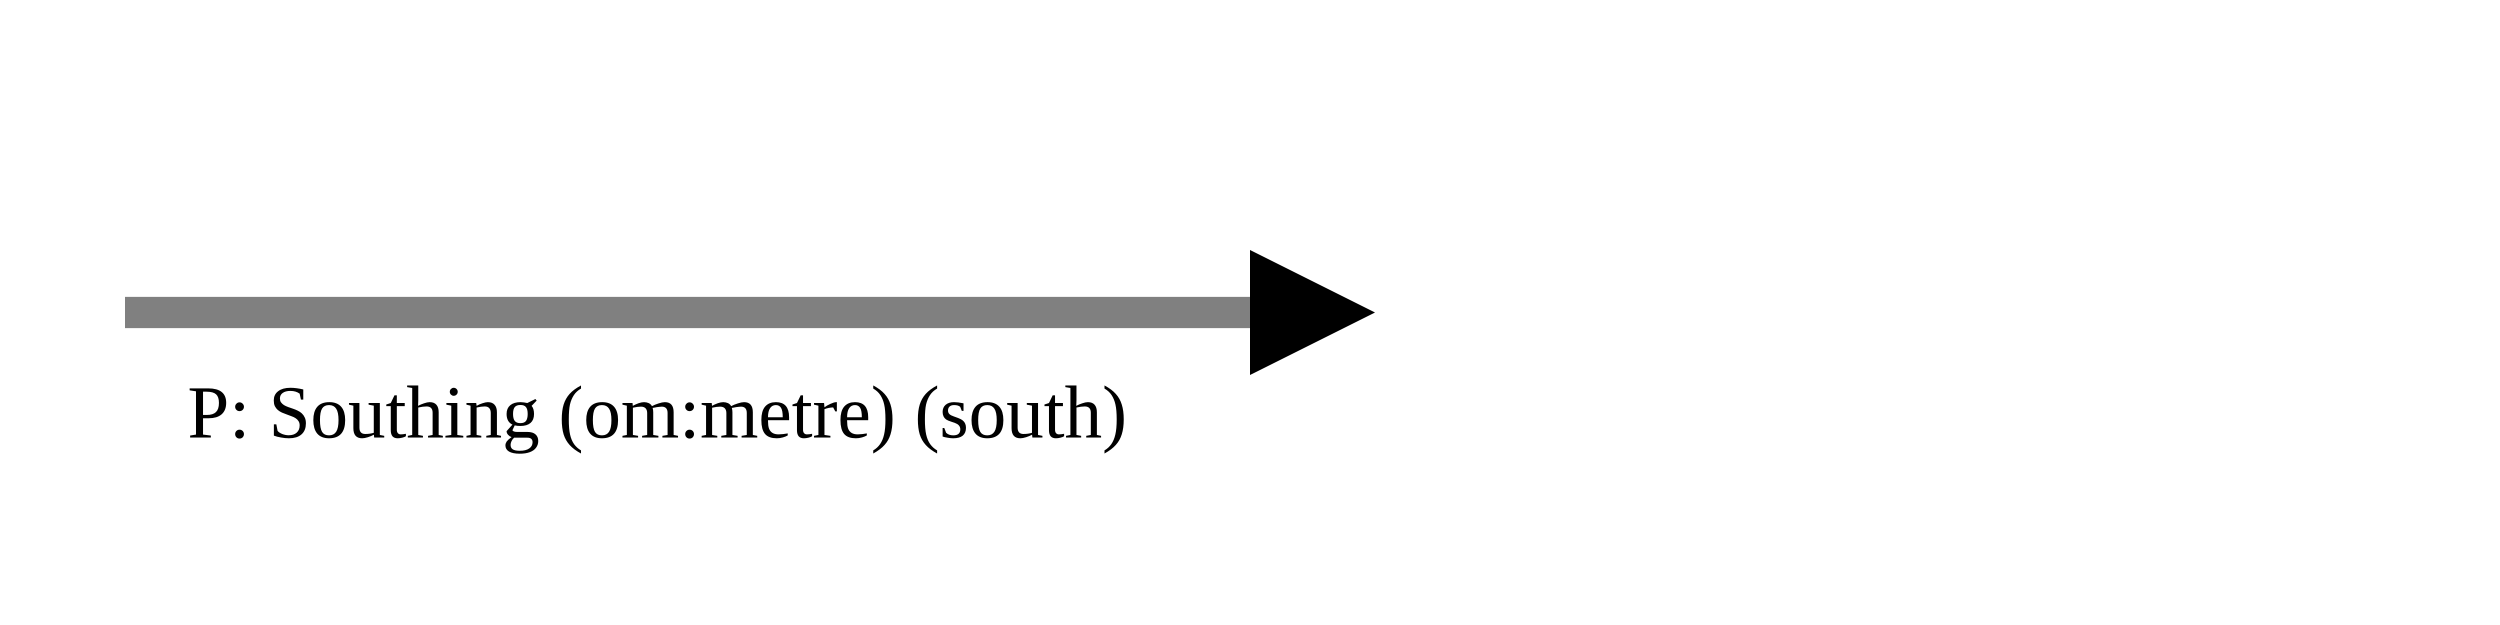
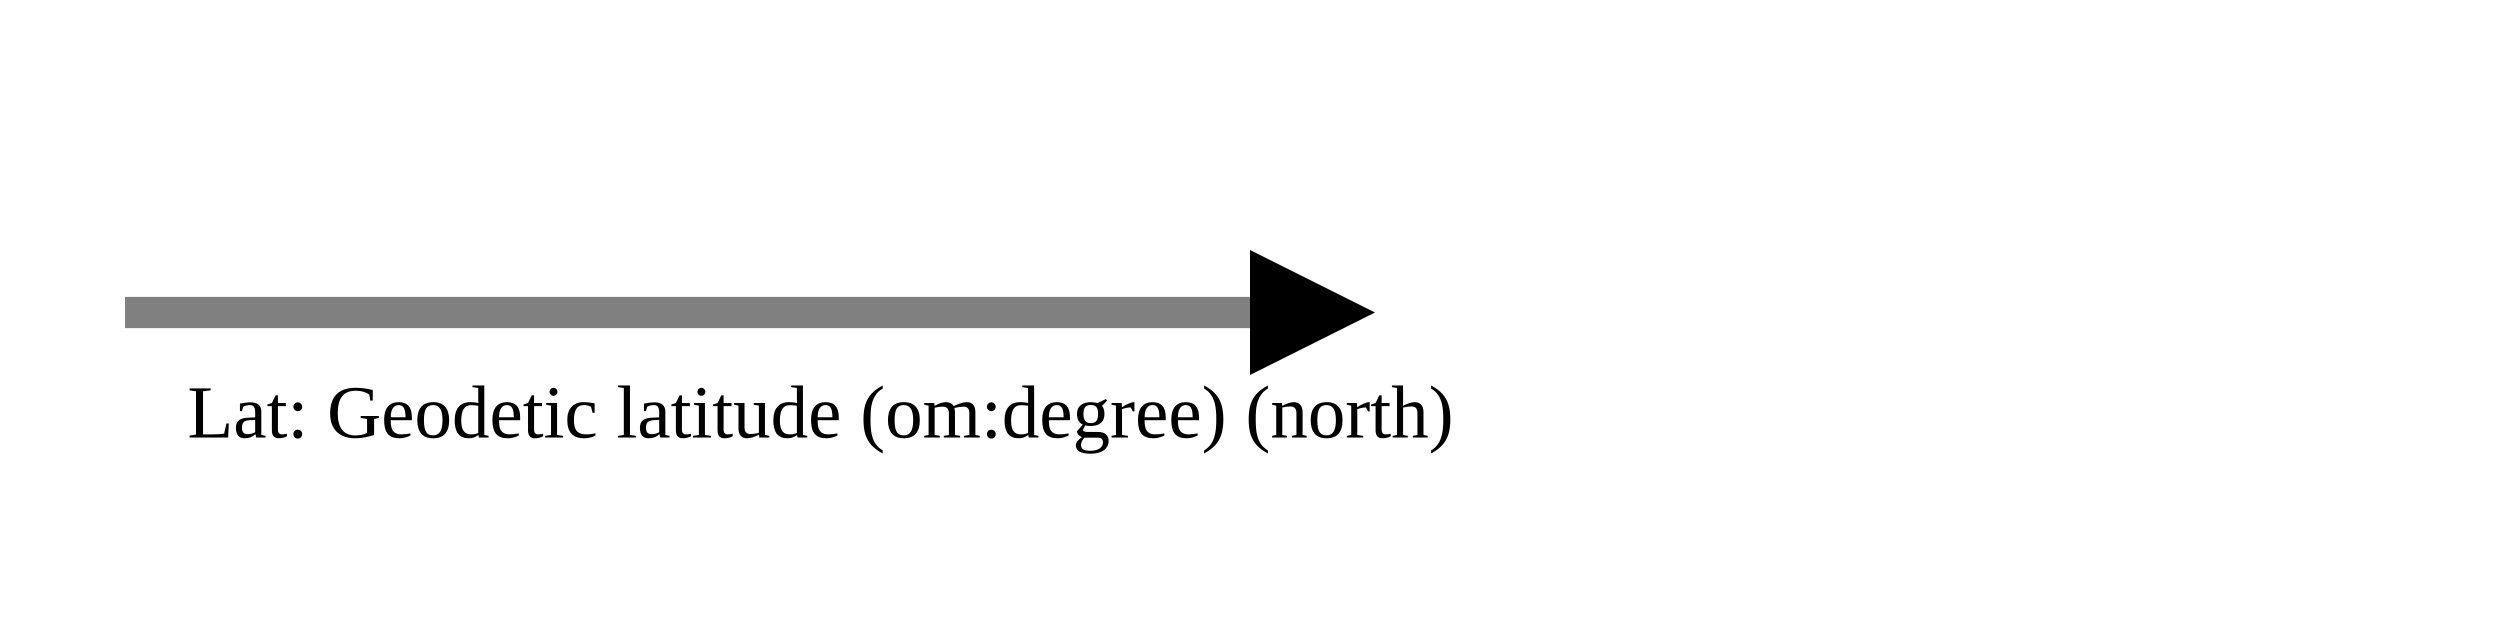
<svg xmlns="http://www.w3.org/2000/svg" version="1.1" width="400" height="100" viewbox="0 0 275 100">
  <defs>
    <marker id="arrowhead" markerWidth="10" markerHeight="7" refX="0" refY="2" orient="auto">
      <polygon points="0 0, 4 2, 0 4" />
    </marker>
  </defs>
  <line x1="20" y1="50" x2="200" y2="50" stroke="gray" stroke-width="5" marker-end="url(#arrowhead)" />
-   <text x="30" y="70" class="small">P: Southing (om:metre) (south)</text>
+   <text x="30" y="70" class="small">Lat: Geodetic latitude (om:degree) (north)</text>
</svg>
